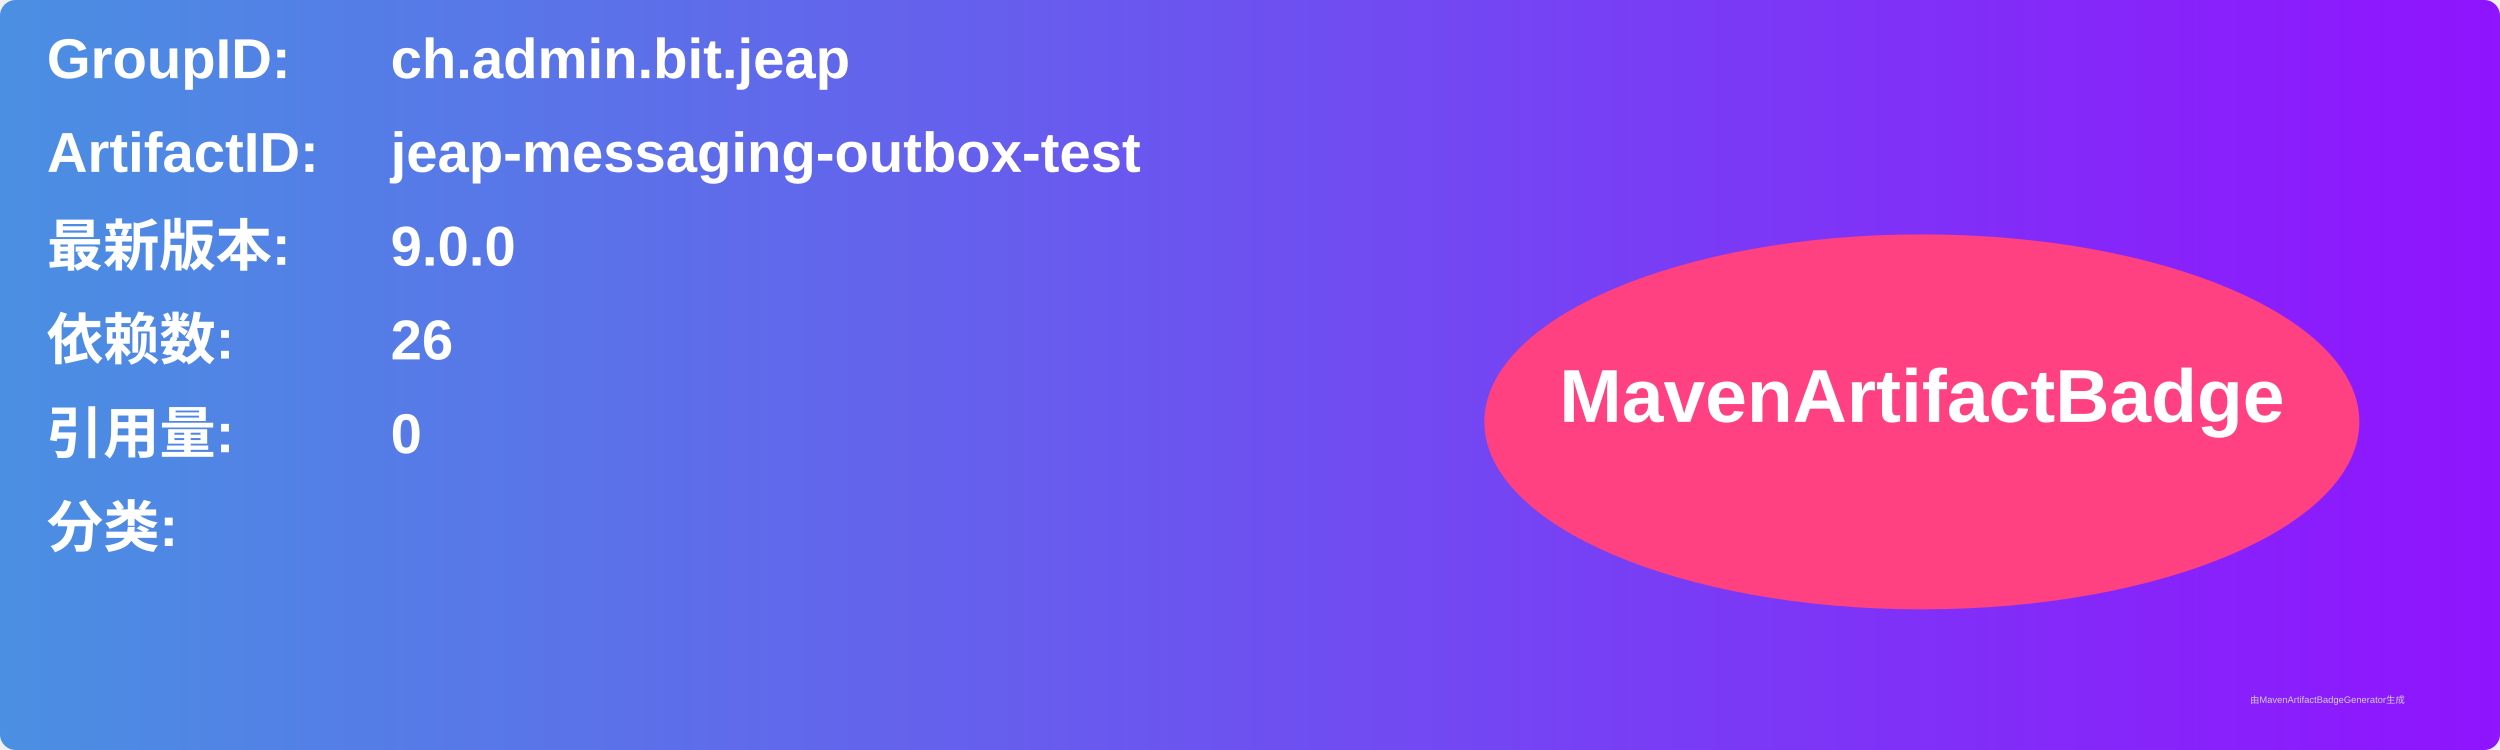
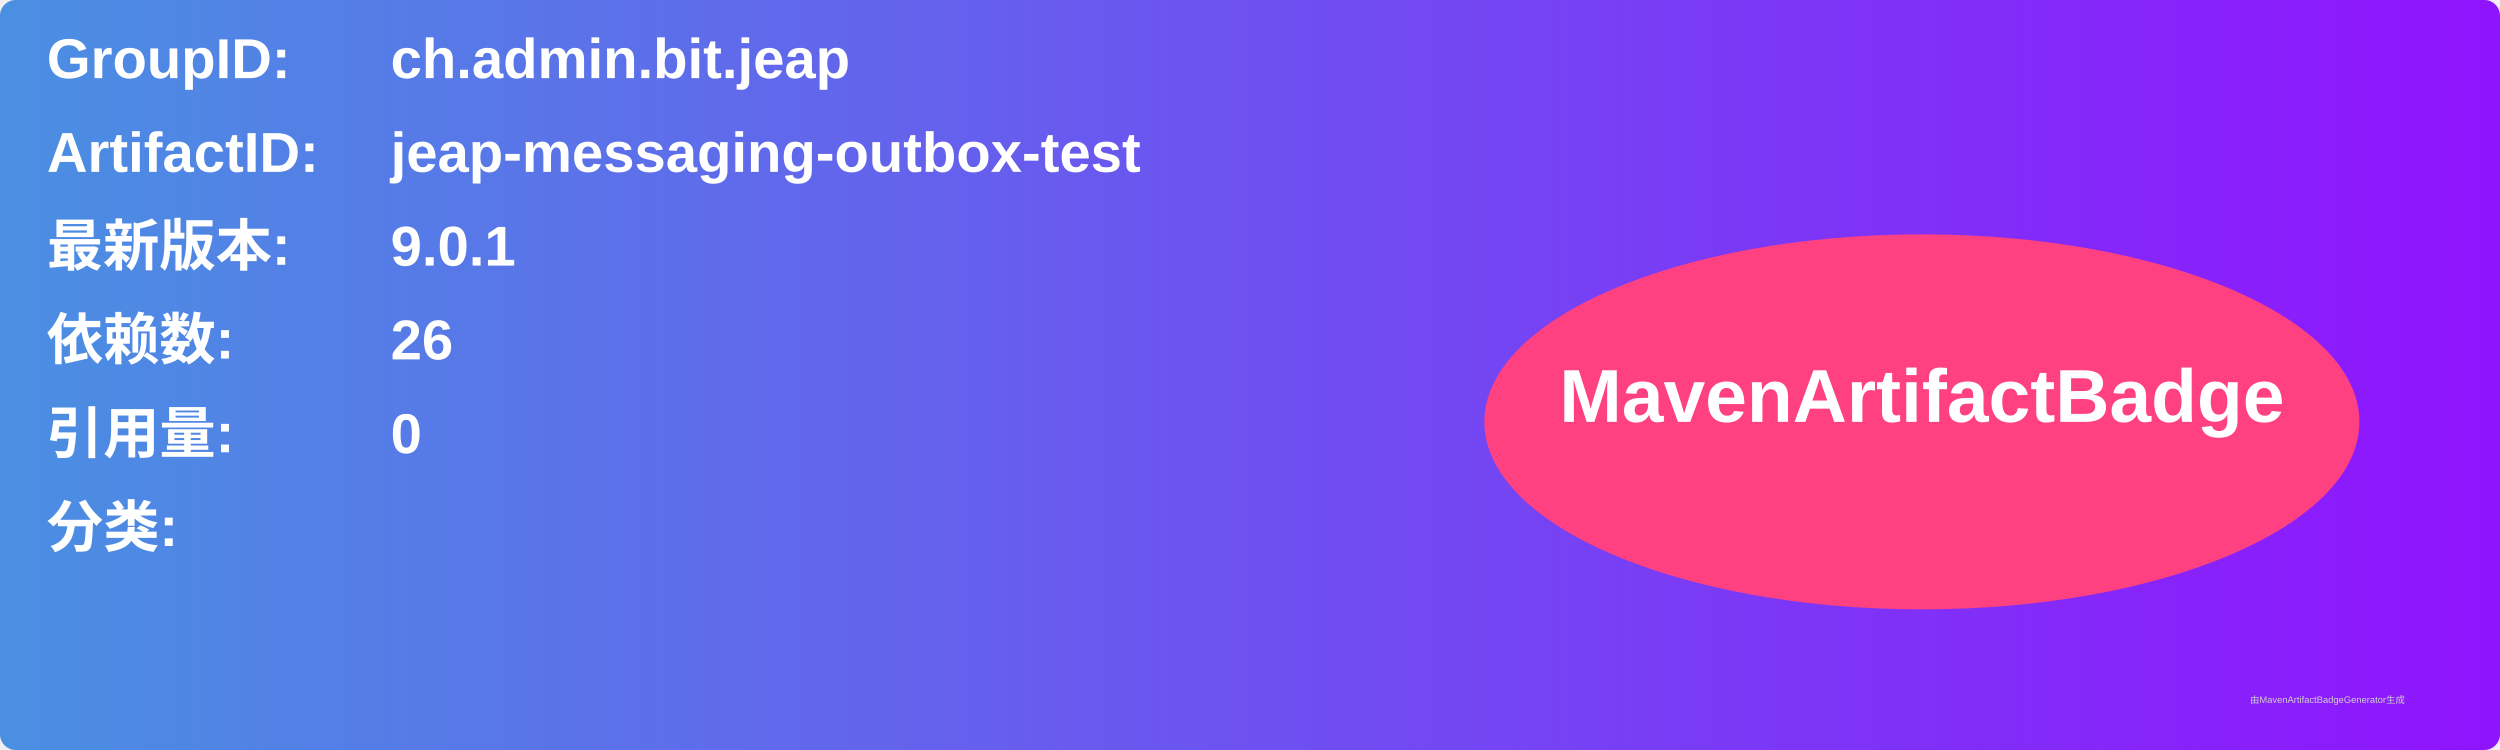
<svg xmlns="http://www.w3.org/2000/svg" width="800" height="240" viewBox="0 0 800 240">
  <linearGradient id="grad" x1="0%" y1="0%" x2="100%" y2="0%">
    <stop offset="0%" stop-color="#4a90e2" />
    <stop offset="100%" stop-color="#9013fe" />
  </linearGradient>
  <rect width="100%" height="100%" rx="5" ry="5" fill="url(#grad)" />
  <g transform="translate(15, 15)">
    <text x="0" y="10" font-family="Arial" font-size="18" fill="white" font-weight="bold" width="260">GroupID:</text>
    <text x="110" y="10" font-family="Arial" font-size="18" fill="white" font-weight="bold" width="460">ch.admin.bit.jeap</text>
    <text x="0" y="40" font-family="Arial" font-size="18" fill="white" font-weight="bold" width="260">ArtifactID:</text>
    <text x="110" y="40" font-family="Arial" font-size="18" fill="white" font-weight="bold" width="460">jeap-messaging-outbox-test</text>
    <text x="0" y="70" font-family="Arial" font-size="18" fill="white" font-weight="bold">最新版本:</text>
    <text x="110" y="70" font-family="Arial" font-size="18" fill="white" font-weight="bold">
-       <tspan font-weight="bold">9.0.0</tspan>
+       <tspan font-weight="bold">9.0.1</tspan>
    </text>
    <text x="0" y="100" font-family="Arial" font-size="18" fill="white" font-weight="bold">依赖数: </text>
    <text x="110" y="100" font-family="Arial" font-size="18" fill="white">
      <tspan font-weight="bold">26</tspan>
    </text>
    <text x="0" y="130" font-family="Arial" font-size="18" fill="white" font-weight="bold">引用量: </text>
    <text x="110" y="130" font-family="Arial" font-size="18" fill="white">
      <tspan font-weight="bold">0</tspan>
    </text>
    <text x="0" y="160" font-family="Arial" font-size="18" fill="white" font-weight="bold">分类:</text>
    <text x="10" y="190" font-family="Arial" font-size="10" fill="white">
      <tspan font-weight="bold" />
    </text>
    <ellipse cx="600" cy="120" rx="140" ry="60" fill="#ff4081" />
    <text x="600" y="120" text-anchor="middle" font-family="Arial" font-size="24" fill="white" font-weight="bold">MavenArtifactBadge</text>
  </g>
  <text x="720" y="225" font-family="Arial" font-size="3" fill="#d0d0d0">由MavenArtifactBadgeGenerator生成</text>
</svg>
